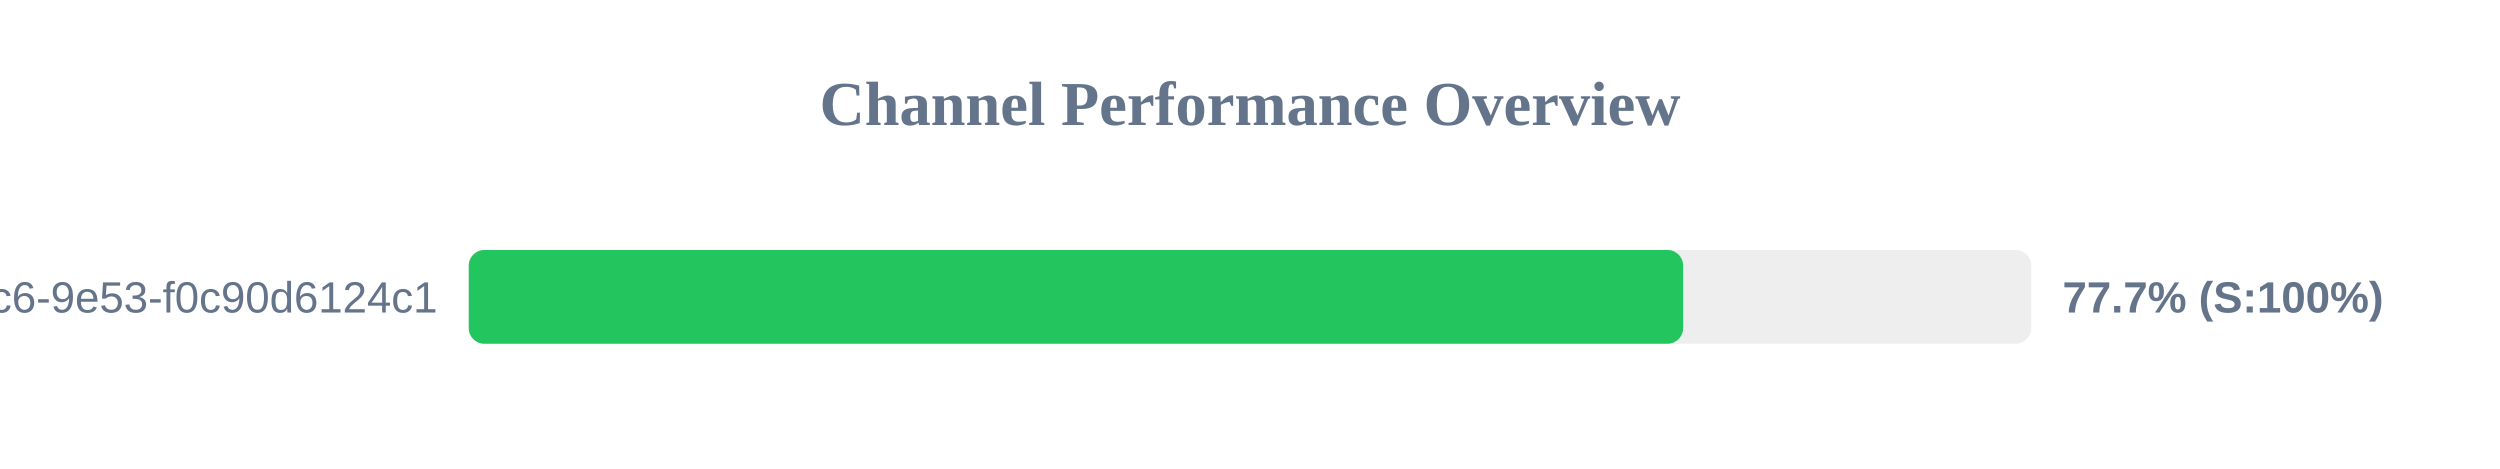
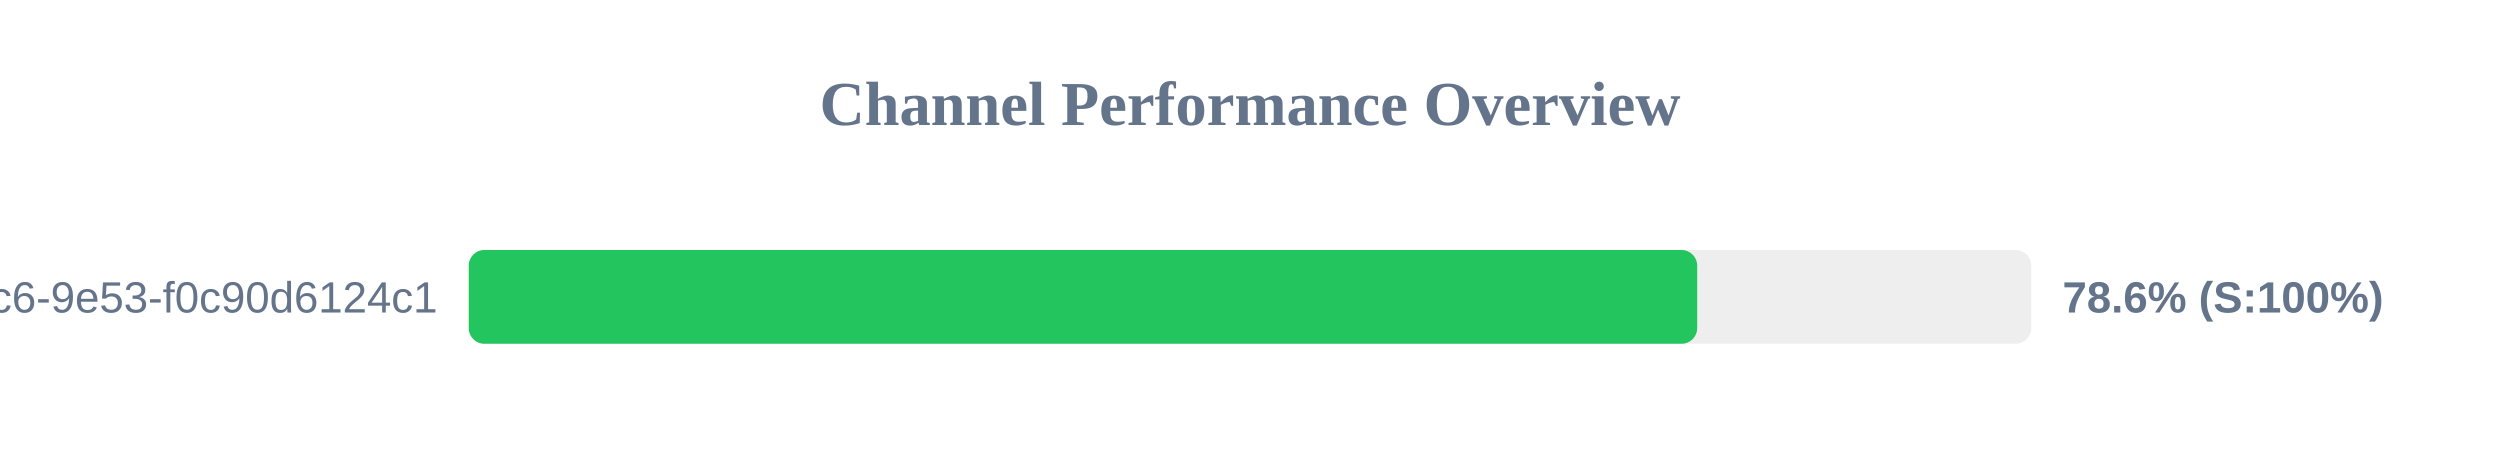
<svg xmlns="http://www.w3.org/2000/svg" width="800" height="150" version="1.1">
  <style>
        .row { font: 14px Arial; fill: #64748b; }
        .score { font: bold 14px Arial; fill: #64748b; }
    </style>
  <text x="400" y="40" text-anchor="middle" font-size="20px" font-weight="bold" fill="#64748b">Channel Performance Overview</text>
  <rect x="150" y="80" width="500" height="30" fill="#eee" rx="5" />
-   <rect x="150" y="80" width="388.6" height="30" fill="#22c55e" rx="5" />
+   <rect x="150" y="80" width="393.1" height="30" fill="#22c55e" rx="5" />
  <text x="140" y="100" text-anchor="end" class="row">?uuid=4685eb2a-5ddb-4dc6-9e53-f0c90d6124c1</text>
-   <text x="660" y="100" text-anchor="start" class="score">77.7% (S:100%)</text>
+   <text x="660" y="100" text-anchor="start" class="score">78.6% (S:100%)</text>
</svg>
